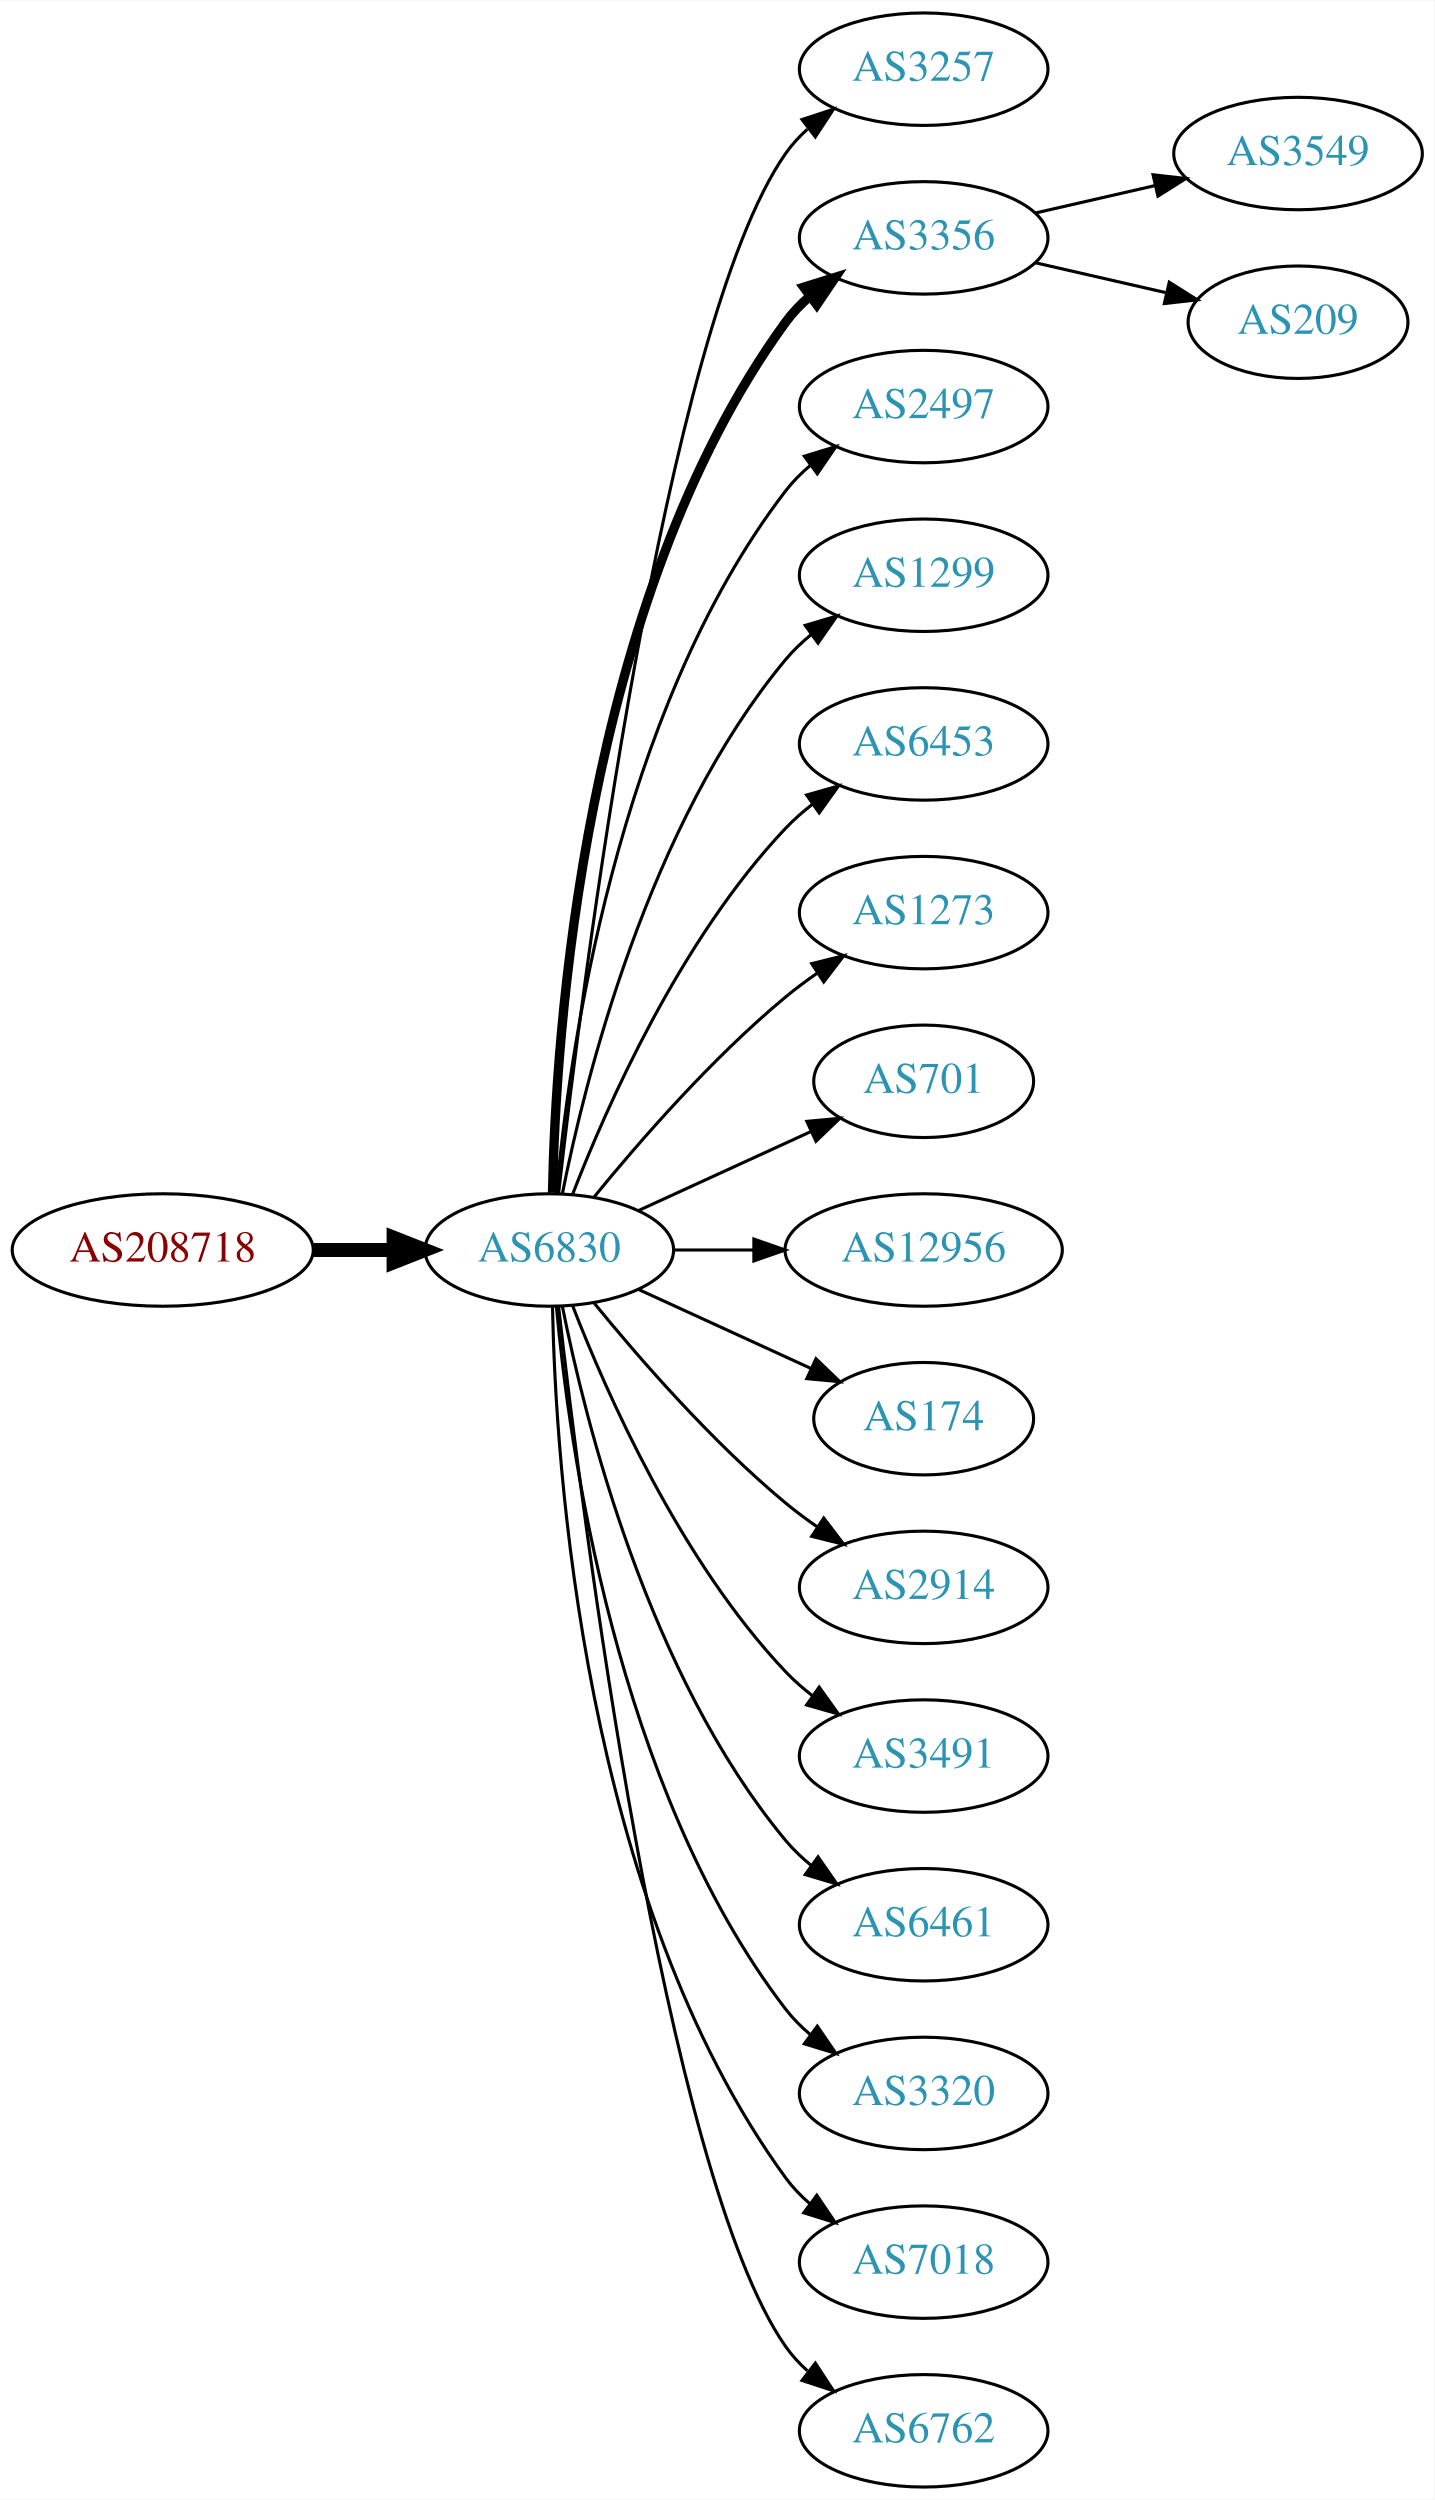
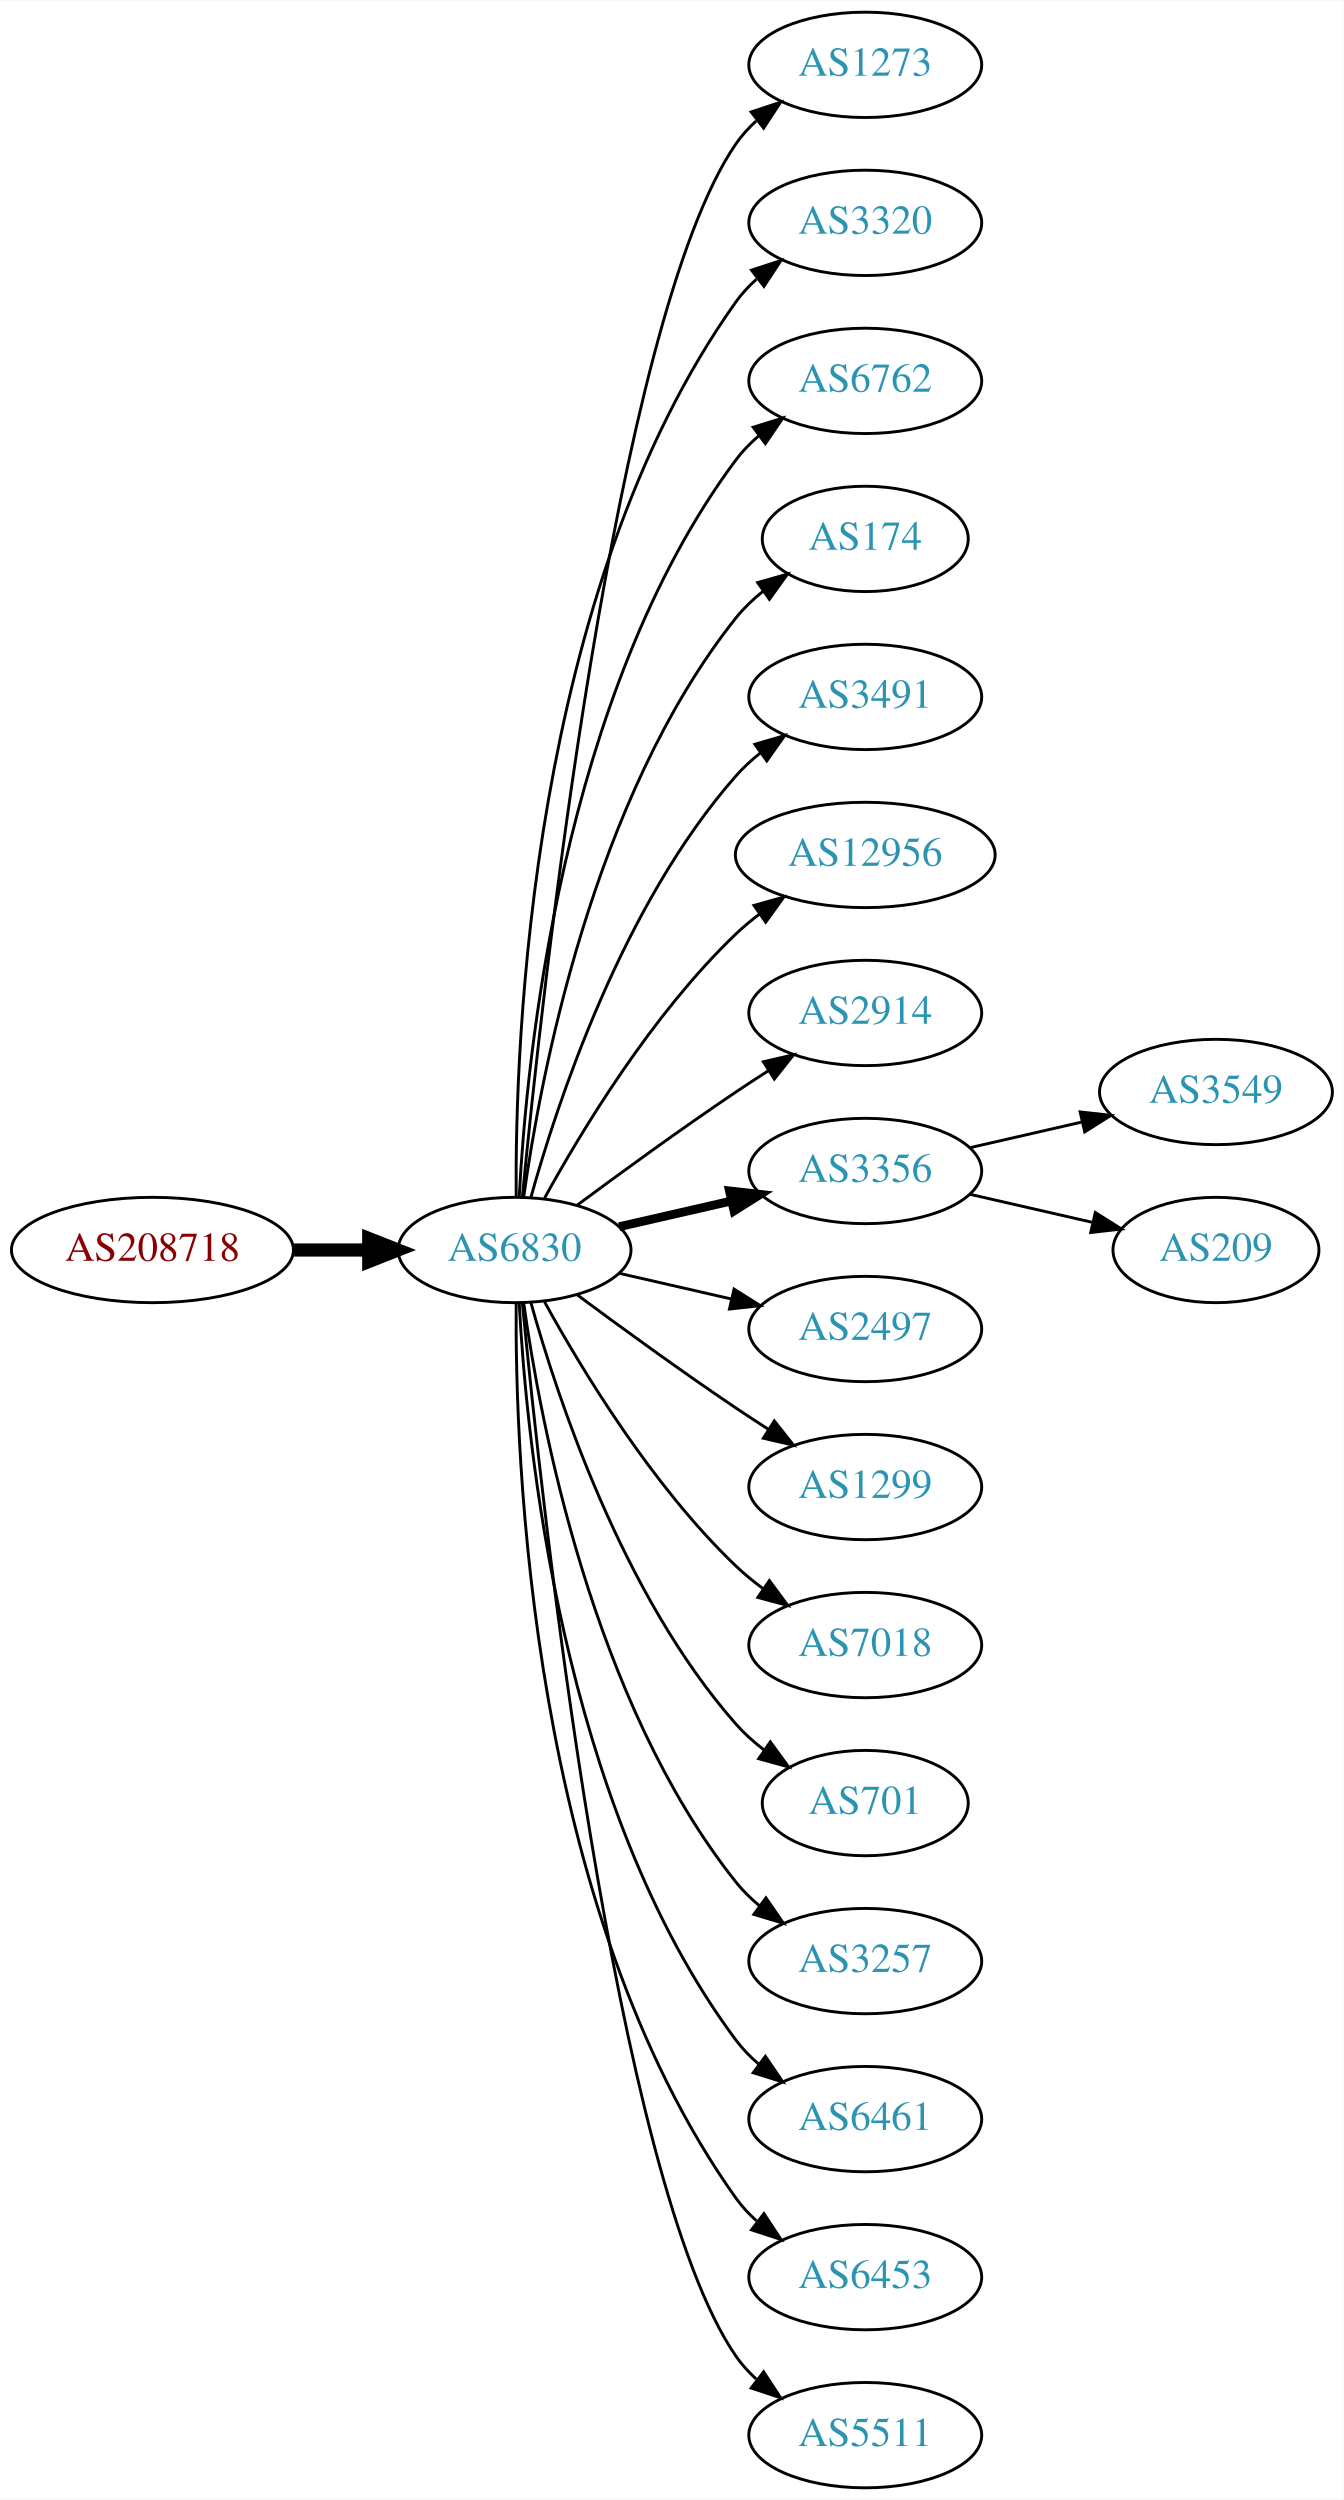
- <svg xmlns="http://www.w3.org/2000/svg" xmlns:xlink="http://www.w3.org/1999/xlink" width="459pt" height="800pt" viewBox="0.00 0.00 459.17 800.00">
-   <g id="graph0" class="graph" transform="scale(1 1) rotate(0) translate(4 796)">
-     <polygon fill="white" stroke="none" points="-4,4 -4,-796 455.17,-796 455.17,4 -4,4" />
+ <svg xmlns="http://www.w3.org/2000/svg" xmlns:xlink="http://www.w3.org/1999/xlink" width="459pt" height="854pt" viewBox="0.00 0.00 459.17 854.00">
+   <g id="graph0" class="graph" transform="scale(1 1) rotate(0) translate(4 850)">
+     <polygon fill="white" stroke="none" points="-4,4 -4,-850 455.17,-850 455.17,4 -4,4" />
    <g id="node1" class="node">
      <g id="a_node1">
        <a xlink:href="/asn/208718" xlink:title="AS208718 ~ Harald Leithner [AT]">
-           <ellipse fill="#ffffff" stroke="black" cx="48.096" cy="-396" rx="48.192" ry="18" />
-           <text text-anchor="middle" x="48.096" y="-392.3" font-family="Times,serif" font-size="14.00" fill="#880000">AS208718</text>
+           <ellipse fill="#ffffff" stroke="black" cx="48.096" cy="-423" rx="48.192" ry="18" />
+           <text text-anchor="middle" x="48.096" y="-419.3" font-family="Times,serif" font-size="14.00" fill="#880000">AS208718</text>
        </a>
      </g>
    </g>
    <g id="node2" class="node">
      <g id="a_node2">
        <a xlink:href="/asn/6830" xlink:title="AS6830 ~ LGI-UPC [AT]">
-           <ellipse fill="#ffffff" stroke="black" cx="171.838" cy="-396" rx="39.794" ry="18" />
-           <text text-anchor="middle" x="171.838" y="-392.3" font-family="Times,serif" font-size="14.00" fill="#2c94b3">AS6830</text>
+           <ellipse fill="#ffffff" stroke="black" cx="171.838" cy="-423" rx="39.794" ry="18" />
+           <text text-anchor="middle" x="171.838" y="-419.3" font-family="Times,serif" font-size="14.00" fill="#2c94b3">AS6830</text>
        </a>
      </g>
    </g>
    <g id="edge1" class="edge">
-       <path fill="none" stroke="black" stroke-width="4.5" d="M96.513,-396C104.867,-396 113.577,-396 121.969,-396" />
-       <polygon fill="black" stroke="black" stroke-width="4.5" points="122.004,-399.938 132.004,-396 122.004,-392.063 122.004,-399.938" />
+       <path fill="none" stroke="black" stroke-width="4.5" d="M96.513,-423C104.867,-423 113.577,-423 121.969,-423" />
+       <polygon fill="black" stroke="black" stroke-width="4.5" points="122.004,-426.938 132.004,-423 122.004,-419.063 122.004,-426.938" />
    </g>
    <g id="node3" class="node">
      <g id="a_node3">
-         <a xlink:href="/asn/3257" xlink:title="AS3257 ~ GTT [DE]">
-           <ellipse fill="#ffffff" stroke="black" cx="291.681" cy="-774" rx="39.794" ry="18" />
-           <text text-anchor="middle" x="291.681" y="-770.3" font-family="Times,serif" font-size="14.00" fill="#2c94b3">AS3257</text>
+         <a xlink:href="/asn/1273" xlink:title="AS1273 ~ Vodafone Group PLC [EU]">
+           <ellipse fill="#ffffff" stroke="black" cx="291.681" cy="-828" rx="39.794" ry="18" />
+           <text text-anchor="middle" x="291.681" y="-824.3" font-family="Times,serif" font-size="14.00" fill="#2c94b3">AS1273</text>
        </a>
      </g>
    </g>
    <g id="edge2" class="edge">
-       <path fill="none" stroke="black" d="M174.808,-414.101C182.036,-477.928 208.714,-691.628 247.484,-747 249.463,-749.825 251.841,-752.416 254.451,-754.779" />
-       <polygon fill="black" stroke="black" points="252.744,-757.881 262.81,-761.188 257.003,-752.326 252.744,-757.881" />
+       <path fill="none" stroke="black" d="M174.504,-441.084C180.953,-508.004 206.006,-740.832 247.484,-801 249.442,-803.84 251.806,-806.441 254.406,-808.81" />
+       <polygon fill="black" stroke="black" points="252.69,-811.905 262.75,-815.229 256.958,-806.357 252.69,-811.905" />
    </g>
    <g id="node4" class="node">
      <g id="a_node4">
-         <a xlink:href="/asn/3356" xlink:title="AS3356 ~ Level 3 Parent, LLC [US]">
-           <ellipse fill="#ffffff" stroke="black" cx="291.681" cy="-720" rx="39.794" ry="18" />
-           <text text-anchor="middle" x="291.681" y="-716.3" font-family="Times,serif" font-size="14.00" fill="#2c94b3">AS3356</text>
+         <a xlink:href="/asn/3320" xlink:title="AS3320 ~ DTAG [DE]">
+           <ellipse fill="#ffffff" stroke="black" cx="291.681" cy="-774" rx="39.794" ry="18" />
+           <text text-anchor="middle" x="291.681" y="-770.3" font-family="Times,serif" font-size="14.00" fill="#2c94b3">AS3320</text>
        </a>
      </g>
    </g>
    <g id="edge3" class="edge">
-       <path fill="none" stroke="black" stroke-width="3" d="M172.87,-414.337C173.843,-464.079 182.562,-603.806 247.484,-693 249.696,-696.039 252.364,-698.813 255.276,-701.326" />
-       <polygon fill="black" stroke="black" stroke-width="3" points="253.294,-704.214 263.407,-707.373 257.471,-698.597 253.294,-704.214" />
+       <path fill="none" stroke="black" d="M172.387,-441.063C171.967,-493.503 177.121,-648.293 247.484,-747 249.486,-749.809 251.881,-752.388 254.502,-754.743" />
+       <polygon fill="black" stroke="black" points="252.807,-757.852 262.879,-761.139 257.055,-752.288 252.807,-757.852" />
    </g>
    <g id="node5" class="node">
      <g id="a_node5">
-         <a xlink:href="/asn/2497" xlink:title="AS2497 ~ Internet Initiative Japan Inc. [JP]">
-           <ellipse fill="#ffffff" stroke="black" cx="291.681" cy="-666" rx="39.794" ry="18" />
-           <text text-anchor="middle" x="291.681" y="-662.3" font-family="Times,serif" font-size="14.00" fill="#2c94b3">AS2497</text>
+         <a xlink:href="/asn/6762" xlink:title="AS6762 ~ TELECOM ITALIA SPARKLE S.p.A. [IT]">
+           <ellipse fill="#ffffff" stroke="black" cx="291.681" cy="-720" rx="39.794" ry="18" />
+           <text text-anchor="middle" x="291.681" y="-716.3" font-family="Times,serif" font-size="14.00" fill="#2c94b3">AS6762</text>
        </a>
      </g>
    </g>
    <g id="edge4" class="edge">
-       <path fill="none" stroke="black" d="M174.122,-414.117C178.02,-457.332 193.037,-568.131 247.484,-639 249.774,-641.981 252.494,-644.716 255.439,-647.205" />
-       <polygon fill="black" stroke="black" points="253.485,-650.113 263.615,-653.218 257.633,-644.473 253.485,-650.113" />
+       <path fill="none" stroke="black" d="M173.43,-441.023C175.806,-487.412 187.724,-612.893 247.484,-693 249.732,-696.013 252.424,-698.769 255.35,-701.272" />
+       <polygon fill="black" stroke="black" points="253.381,-704.169 263.502,-707.303 257.545,-698.542 253.381,-704.169" />
    </g>
    <g id="node6" class="node">
      <g id="a_node6">
-         <a xlink:href="/asn/1299" xlink:title="AS1299 ~ Telia Carrier [EU]">
-           <ellipse fill="#ffffff" stroke="black" cx="291.681" cy="-612" rx="39.794" ry="18" />
-           <text text-anchor="middle" x="291.681" y="-608.3" font-family="Times,serif" font-size="14.00" fill="#2c94b3">AS1299</text>
+         <a xlink:href="/asn/174" xlink:title="AS174 ~ Cogent Communications [US]">
+           <ellipse fill="#ffffff" stroke="black" cx="291.681" cy="-666" rx="35.194" ry="18" />
+           <text text-anchor="middle" x="291.681" y="-662.3" font-family="Times,serif" font-size="14.00" fill="#2c94b3">AS174</text>
        </a>
      </g>
    </g>
    <g id="edge5" class="edge">
-       <path fill="none" stroke="black" d="M176.037,-414.073C183.2,-450.141 203.474,-532.125 247.484,-585 249.889,-587.889 252.686,-590.563 255.678,-593.013" />
-       <polygon fill="black" stroke="black" points="253.766,-595.95 263.921,-598.973 257.868,-590.277 253.766,-595.95" />
+       <path fill="none" stroke="black" d="M174.977,-441.17C180.477,-480.974 198.303,-577.233 247.484,-639 250.149,-642.347 253.349,-645.393 256.788,-648.132" />
+       <polygon fill="black" stroke="black" points="254.905,-651.087 265.101,-653.965 258.925,-645.357 254.905,-651.087" />
    </g>
    <g id="node7" class="node">
      <g id="a_node7">
-         <a xlink:href="/asn/6453" xlink:title="AS6453 ~ TATA COMMUNICATIONS (AMERICA) INC [US]">
-           <ellipse fill="#ffffff" stroke="black" cx="291.681" cy="-558" rx="39.794" ry="18" />
-           <text text-anchor="middle" x="291.681" y="-554.3" font-family="Times,serif" font-size="14.00" fill="#2c94b3">AS6453</text>
+         <a xlink:href="/asn/3491" xlink:title="AS3491 ~ PCCW Global, Inc. [US]">
+           <ellipse fill="#ffffff" stroke="black" cx="291.681" cy="-612" rx="39.794" ry="18" />
+           <text text-anchor="middle" x="291.681" y="-608.3" font-family="Times,serif" font-size="14.00" fill="#2c94b3">AS3491</text>
        </a>
      </g>
    </g>
    <g id="edge6" class="edge">
-       <path fill="none" stroke="black" d="M179.361,-413.994C190.112,-441.728 213.769,-495.429 247.484,-531 250.07,-533.728 252.988,-536.294 256.056,-538.677" />
-       <polygon fill="black" stroke="black" points="254.21,-541.658 264.404,-544.543 258.234,-535.93 254.21,-541.658" />
+       <path fill="none" stroke="black" d="M177.411,-440.946C186.317,-472.995 208.601,-540.842 247.484,-585 249.968,-587.821 252.818,-590.449 255.844,-592.871" />
+       <polygon fill="black" stroke="black" points="253.961,-595.828 264.133,-598.791 258.029,-590.131 253.961,-595.828" />
    </g>
    <g id="node8" class="node">
      <g id="a_node8">
-         <a xlink:href="/asn/1273" xlink:title="AS1273 ~ Vodafone Group PLC [EU]">
-           <ellipse fill="#ffffff" stroke="black" cx="291.681" cy="-504" rx="39.794" ry="18" />
-           <text text-anchor="middle" x="291.681" y="-500.3" font-family="Times,serif" font-size="14.00" fill="#2c94b3">AS1273</text>
+         <a xlink:href="/asn/12956" xlink:title="AS12956 ~ TELXIUS [ES]">
+           <ellipse fill="#ffffff" stroke="black" cx="291.681" cy="-558" rx="44.393" ry="18" />
+           <text text-anchor="middle" x="291.681" y="-554.3" font-family="Times,serif" font-size="14.00" fill="#2c94b3">AS12956</text>
        </a>
      </g>
    </g>
    <g id="edge7" class="edge">
-       <path fill="none" stroke="black" d="M186.257,-413.065C200.372,-430.375 223.786,-457.345 247.484,-477 250.701,-479.668 254.201,-482.27 257.772,-484.741" />
-       <polygon fill="black" stroke="black" points="255.85,-487.666 266.128,-490.236 259.695,-481.817 255.85,-487.666" />
+       <path fill="none" stroke="black" d="M182.079,-440.713C194.625,-463.561 218.802,-503.611 247.484,-531 249.991,-533.393 252.742,-535.687 255.605,-537.855" />
+       <polygon fill="black" stroke="black" points="253.651,-540.759 263.855,-543.61 257.656,-535.018 253.651,-540.759" />
    </g>
    <g id="node9" class="node">
      <g id="a_node9">
-         <a xlink:href="/asn/701" xlink:title="AS701 ~ UUNET [US]">
-           <ellipse fill="#ffffff" stroke="black" cx="291.681" cy="-450" rx="35.194" ry="18" />
-           <text text-anchor="middle" x="291.681" y="-446.3" font-family="Times,serif" font-size="14.00" fill="#2c94b3">AS701</text>
+         <a xlink:href="/asn/2914" xlink:title="AS2914 ~ NTT America, Inc. [US]">
+           <ellipse fill="#ffffff" stroke="black" cx="291.681" cy="-504" rx="39.794" ry="18" />
+           <text text-anchor="middle" x="291.681" y="-500.3" font-family="Times,serif" font-size="14.00" fill="#2c94b3">AS2914</text>
        </a>
      </g>
    </g>
    <g id="edge8" class="edge">
-       <path fill="none" stroke="black" d="M200.467,-408.661C216.883,-416.183 237.865,-425.798 255.461,-433.861" />
-       <polygon fill="black" stroke="black" points="254.29,-437.174 264.839,-438.158 257.206,-430.811 254.29,-437.174" />
+       <path fill="none" stroke="black" d="M193.168,-438.277C208.031,-449.304 228.775,-464.407 247.484,-477 251.033,-479.389 254.784,-481.839 258.532,-484.242" />
+       <polygon fill="black" stroke="black" points="256.858,-487.325 267.181,-489.712 260.6,-481.409 256.858,-487.325" />
    </g>
    <g id="node10" class="node">
      <g id="a_node10">
-         <a xlink:href="/asn/12956" xlink:title="AS12956 ~ TELXIUS [ES]">
-           <ellipse fill="#ffffff" stroke="black" cx="291.681" cy="-396" rx="44.393" ry="18" />
-           <text text-anchor="middle" x="291.681" y="-392.3" font-family="Times,serif" font-size="14.00" fill="#2c94b3">AS12956</text>
+         <a xlink:href="/asn/3356" xlink:title="AS3356 ~ Level 3 Parent, LLC [US]">
+           <ellipse fill="#ffffff" stroke="black" cx="291.681" cy="-450" rx="39.794" ry="18" />
+           <text text-anchor="middle" x="291.681" y="-446.3" font-family="Times,serif" font-size="14.00" fill="#2c94b3">AS3356</text>
        </a>
      </g>
    </g>
    <g id="edge9" class="edge">
-       <path fill="none" stroke="black" d="M211.751,-396C219.853,-396 228.528,-396 237.055,-396" />
-       <polygon fill="black" stroke="black" points="237.332,-399.5 247.332,-396 237.332,-392.5 237.332,-399.5" />
+       <path fill="none" stroke="black" stroke-width="3" d="M207.557,-430.955C219.557,-433.704 233.178,-436.825 245.871,-439.733" />
+       <polygon fill="black" stroke="black" stroke-width="3" points="245.273,-443.187 255.802,-442.009 246.836,-436.364 245.273,-443.187" />
    </g>
    <g id="node11" class="node">
      <g id="a_node11">
-         <a xlink:href="/asn/174" xlink:title="AS174 ~ Cogent Communications [US]">
-           <ellipse fill="#ffffff" stroke="black" cx="291.681" cy="-342" rx="35.194" ry="18" />
-           <text text-anchor="middle" x="291.681" y="-338.3" font-family="Times,serif" font-size="14.00" fill="#2c94b3">AS174</text>
+         <a xlink:href="/asn/2497" xlink:title="AS2497 ~ Internet Initiative Japan Inc. [JP]">
+           <ellipse fill="#ffffff" stroke="black" cx="291.681" cy="-396" rx="39.794" ry="18" />
+           <text text-anchor="middle" x="291.681" y="-392.3" font-family="Times,serif" font-size="14.00" fill="#2c94b3">AS2497</text>
        </a>
      </g>
    </g>
    <g id="edge10" class="edge">
-       <path fill="none" stroke="black" d="M200.467,-383.339C216.883,-375.817 237.865,-366.202 255.461,-358.139" />
-       <polygon fill="black" stroke="black" points="257.206,-361.189 264.839,-353.842 254.29,-354.826 257.206,-361.189" />
+       <path fill="none" stroke="black" d="M207.557,-415.045C219.557,-412.296 233.178,-409.175 245.871,-406.267" />
+       <polygon fill="black" stroke="black" points="246.836,-409.636 255.802,-403.991 245.273,-402.813 246.836,-409.636" />
    </g>
    <g id="node12" class="node">
      <g id="a_node12">
-         <a xlink:href="/asn/2914" xlink:title="AS2914 ~ NTT America, Inc. [US]">
-           <ellipse fill="#ffffff" stroke="black" cx="291.681" cy="-288" rx="39.794" ry="18" />
-           <text text-anchor="middle" x="291.681" y="-284.3" font-family="Times,serif" font-size="14.00" fill="#2c94b3">AS2914</text>
+         <a xlink:href="/asn/1299" xlink:title="AS1299 ~ Telia Carrier [EU]">
+           <ellipse fill="#ffffff" stroke="black" cx="291.681" cy="-342" rx="39.794" ry="18" />
+           <text text-anchor="middle" x="291.681" y="-338.3" font-family="Times,serif" font-size="14.00" fill="#2c94b3">AS1299</text>
        </a>
      </g>
    </g>
    <g id="edge11" class="edge">
-       <path fill="none" stroke="black" d="M186.257,-378.935C200.372,-361.625 223.786,-334.655 247.484,-315 250.701,-312.332 254.201,-309.73 257.772,-307.259" />
-       <polygon fill="black" stroke="black" points="259.695,-310.183 266.128,-301.764 255.85,-304.334 259.695,-310.183" />
+       <path fill="none" stroke="black" d="M193.168,-407.723C208.031,-396.696 228.775,-381.593 247.484,-369 251.033,-366.611 254.784,-364.161 258.532,-361.758" />
+       <polygon fill="black" stroke="black" points="260.6,-364.591 267.181,-356.288 256.858,-358.675 260.6,-364.591" />
    </g>
    <g id="node13" class="node">
      <g id="a_node13">
-         <a xlink:href="/asn/3491" xlink:title="AS3491 ~ PCCW Global, Inc. [US]">
-           <ellipse fill="#ffffff" stroke="black" cx="291.681" cy="-234" rx="39.794" ry="18" />
-           <text text-anchor="middle" x="291.681" y="-230.3" font-family="Times,serif" font-size="14.00" fill="#2c94b3">AS3491</text>
+         <a xlink:href="/asn/7018" xlink:title="AS7018 ~ AT&amp;T Services, Inc. [US]">
+           <ellipse fill="#ffffff" stroke="black" cx="291.681" cy="-288" rx="39.794" ry="18" />
+           <text text-anchor="middle" x="291.681" y="-284.3" font-family="Times,serif" font-size="14.00" fill="#2c94b3">AS7018</text>
        </a>
      </g>
    </g>
    <g id="edge12" class="edge">
-       <path fill="none" stroke="black" d="M179.361,-378.006C190.112,-350.272 213.769,-296.571 247.484,-261 250.07,-258.272 252.988,-255.706 256.056,-253.323" />
-       <polygon fill="black" stroke="black" points="258.234,-256.07 264.404,-247.457 254.21,-250.342 258.234,-256.07" />
+       <path fill="none" stroke="black" d="M182.079,-405.287C194.625,-382.439 218.802,-342.389 247.484,-315 250.353,-312.261 253.542,-309.653 256.851,-307.215" />
+       <polygon fill="black" stroke="black" points="258.914,-310.044 265.21,-301.523 254.974,-304.258 258.914,-310.044" />
    </g>
    <g id="node14" class="node">
      <g id="a_node14">
-         <a xlink:href="/asn/6461" xlink:title="AS6461 ~ Zayo Bandwidth [US]">
-           <ellipse fill="#ffffff" stroke="black" cx="291.681" cy="-180" rx="39.794" ry="18" />
-           <text text-anchor="middle" x="291.681" y="-176.3" font-family="Times,serif" font-size="14.00" fill="#2c94b3">AS6461</text>
+         <a xlink:href="/asn/701" xlink:title="AS701 ~ UUNET [US]">
+           <ellipse fill="#ffffff" stroke="black" cx="291.681" cy="-234" rx="35.194" ry="18" />
+           <text text-anchor="middle" x="291.681" y="-230.3" font-family="Times,serif" font-size="14.00" fill="#2c94b3">AS701</text>
        </a>
      </g>
    </g>
    <g id="edge13" class="edge">
-       <path fill="none" stroke="black" d="M176.037,-377.927C183.2,-341.859 203.474,-259.875 247.484,-207 249.889,-204.111 252.686,-201.437 255.678,-198.987" />
-       <polygon fill="black" stroke="black" points="257.868,-201.723 263.921,-193.027 253.766,-196.05 257.868,-201.723" />
+       <path fill="none" stroke="black" d="M177.411,-405.054C186.317,-373.005 208.601,-305.158 247.484,-261 250.312,-257.789 253.613,-254.828 257.108,-252.136" />
+       <polygon fill="black" stroke="black" points="259.242,-254.916 265.483,-246.355 255.265,-249.155 259.242,-254.916" />
    </g>
    <g id="node15" class="node">
      <g id="a_node15">
-         <a xlink:href="/asn/3320" xlink:title="AS3320 ~ DTAG [DE]">
-           <ellipse fill="#ffffff" stroke="black" cx="291.681" cy="-126" rx="39.794" ry="18" />
-           <text text-anchor="middle" x="291.681" y="-122.3" font-family="Times,serif" font-size="14.00" fill="#2c94b3">AS3320</text>
+         <a xlink:href="/asn/3257" xlink:title="AS3257 ~ GTT [DE]">
+           <ellipse fill="#ffffff" stroke="black" cx="291.681" cy="-180" rx="39.794" ry="18" />
+           <text text-anchor="middle" x="291.681" y="-176.3" font-family="Times,serif" font-size="14.00" fill="#2c94b3">AS3257</text>
        </a>
      </g>
    </g>
    <g id="edge14" class="edge">
-       <path fill="none" stroke="black" d="M174.122,-377.883C178.02,-334.668 193.037,-223.869 247.484,-153 249.774,-150.019 252.494,-147.284 255.439,-144.795" />
-       <polygon fill="black" stroke="black" points="257.633,-147.527 263.615,-138.782 253.485,-141.887 257.633,-147.527" />
+       <path fill="none" stroke="black" d="M174.977,-404.83C180.477,-365.026 198.303,-268.767 247.484,-207 249.826,-204.06 252.58,-201.351 255.546,-198.879" />
+       <polygon fill="black" stroke="black" points="257.738,-201.612 263.752,-192.89 253.611,-195.958 257.738,-201.612" />
    </g>
    <g id="node16" class="node">
      <g id="a_node16">
-         <a xlink:href="/asn/7018" xlink:title="AS7018 ~ AT&amp;T Services, Inc. [US]">
-           <ellipse fill="#ffffff" stroke="black" cx="291.681" cy="-72" rx="39.794" ry="18" />
-           <text text-anchor="middle" x="291.681" y="-68.3" font-family="Times,serif" font-size="14.00" fill="#2c94b3">AS7018</text>
+         <a xlink:href="/asn/6461" xlink:title="AS6461 ~ Zayo Bandwidth [US]">
+           <ellipse fill="#ffffff" stroke="black" cx="291.681" cy="-126" rx="39.794" ry="18" />
+           <text text-anchor="middle" x="291.681" y="-122.3" font-family="Times,serif" font-size="14.00" fill="#2c94b3">AS6461</text>
        </a>
      </g>
    </g>
    <g id="edge15" class="edge">
-       <path fill="none" stroke="black" d="M172.87,-377.663C173.843,-327.921 182.562,-188.194 247.484,-99 249.696,-95.961 252.364,-93.187 255.276,-90.674" />
-       <polygon fill="black" stroke="black" points="257.471,-93.403 263.407,-84.627 253.294,-87.786 257.471,-93.403" />
+       <path fill="none" stroke="black" d="M173.43,-404.977C175.806,-358.588 187.724,-233.107 247.484,-153 249.732,-149.987 252.424,-147.231 255.35,-144.728" />
+       <polygon fill="black" stroke="black" points="257.545,-147.458 263.502,-138.697 253.381,-141.831 257.545,-147.458" />
    </g>
    <g id="node17" class="node">
      <g id="a_node17">
-         <a xlink:href="/asn/6762" xlink:title="AS6762 ~ TELECOM ITALIA SPARKLE S.p.A. [IT]">
-           <ellipse fill="#ffffff" stroke="black" cx="291.681" cy="-18" rx="39.794" ry="18" />
-           <text text-anchor="middle" x="291.681" y="-14.3" font-family="Times,serif" font-size="14.00" fill="#2c94b3">AS6762</text>
+         <a xlink:href="/asn/6453" xlink:title="AS6453 ~ TATA COMMUNICATIONS (AMERICA) INC [US]">
+           <ellipse fill="#ffffff" stroke="black" cx="291.681" cy="-72" rx="39.794" ry="18" />
+           <text text-anchor="middle" x="291.681" y="-68.3" font-family="Times,serif" font-size="14.00" fill="#2c94b3">AS6453</text>
        </a>
      </g>
    </g>
    <g id="edge16" class="edge">
-       <path fill="none" stroke="black" d="M174.808,-377.899C182.036,-314.072 208.714,-100.372 247.484,-45 249.463,-42.175 251.841,-39.584 254.451,-37.221" />
-       <polygon fill="black" stroke="black" points="257.003,-39.674 262.81,-30.812 252.744,-34.119 257.003,-39.674" />
+       <path fill="none" stroke="black" d="M172.387,-404.937C171.967,-352.497 177.121,-197.707 247.484,-99 249.486,-96.192 251.881,-93.612 254.502,-91.257" />
+       <polygon fill="black" stroke="black" points="257.055,-93.712 262.879,-84.861 252.807,-88.148 257.055,-93.712" />
    </g>
    <g id="node18" class="node">
      <g id="a_node18">
-         <a xlink:href="/asn/3549" xlink:title="AS3549 ~ Level 3 Parent, LLC [US]">
-           <ellipse fill="#ffffff" stroke="black" cx="411.523" cy="-747" rx="39.794" ry="18" />
-           <text text-anchor="middle" x="411.523" y="-743.3" font-family="Times,serif" font-size="14.00" fill="#2c94b3">AS3549</text>
+         <a xlink:href="/asn/5511" xlink:title="AS5511 ~ Orange S.A. [FR]">
+           <ellipse fill="#ffffff" stroke="black" cx="291.681" cy="-18" rx="39.794" ry="18" />
+           <text text-anchor="middle" x="291.681" y="-14.3" font-family="Times,serif" font-size="14.00" fill="#2c94b3">AS5511</text>
        </a>
      </g>
    </g>
    <g id="edge17" class="edge">
-       <path fill="none" stroke="black" d="M327.4,-727.955C339.4,-730.704 353.021,-733.825 365.713,-736.733" />
-       <polygon fill="black" stroke="black" points="365.116,-740.187 375.645,-739.009 366.679,-733.364 365.116,-740.187" />
+       <path fill="none" stroke="black" d="M174.504,-404.916C180.953,-337.996 206.006,-105.168 247.484,-45 249.442,-42.16 251.806,-39.559 254.406,-37.19" />
+       <polygon fill="black" stroke="black" points="256.958,-39.642 262.75,-30.771 252.69,-34.095 256.958,-39.642" />
    </g>
    <g id="node19" class="node">
      <g id="a_node19">
+         <a xlink:href="/asn/3549" xlink:title="AS3549 ~ Level 3 Parent, LLC [US]">
+           <ellipse fill="#ffffff" stroke="black" cx="411.523" cy="-477" rx="39.794" ry="18" />
+           <text text-anchor="middle" x="411.523" y="-473.3" font-family="Times,serif" font-size="14.00" fill="#2c94b3">AS3549</text>
+         </a>
+       </g>
+     </g>
+     <g id="edge18" class="edge">
+       <path fill="none" stroke="black" d="M327.4,-457.955C339.4,-460.704 353.021,-463.825 365.713,-466.733" />
+       <polygon fill="black" stroke="black" points="365.116,-470.187 375.645,-469.009 366.679,-463.364 365.116,-470.187" />
+     </g>
+     <g id="node20" class="node">
+       <g id="a_node20">
        <a xlink:href="/asn/209" xlink:title="AS209 ~ CenturyLink Communications, LLC [US]">
-           <ellipse fill="#ffffff" stroke="black" cx="411.523" cy="-693" rx="35.194" ry="18" />
-           <text text-anchor="middle" x="411.523" y="-689.3" font-family="Times,serif" font-size="14.00" fill="#2c94b3">AS209</text>
-         </a>
-       </g>
-     </g>
-     <g id="edge18" class="edge">
-       <path fill="none" stroke="black" d="M327.4,-712.045C340.492,-709.045 355.514,-705.604 369.155,-702.478" />
-       <polygon fill="black" stroke="black" points="370.297,-705.807 379.262,-700.162 368.733,-698.984 370.297,-705.807" />
+           <ellipse fill="#ffffff" stroke="black" cx="411.523" cy="-423" rx="35.194" ry="18" />
+           <text text-anchor="middle" x="411.523" y="-419.3" font-family="Times,serif" font-size="14.00" fill="#2c94b3">AS209</text>
+         </a>
+       </g>
+     </g>
+     <g id="edge19" class="edge">
+       <path fill="none" stroke="black" d="M327.4,-442.045C340.492,-439.045 355.514,-435.604 369.155,-432.478" />
+       <polygon fill="black" stroke="black" points="370.297,-435.807 379.262,-430.162 368.733,-428.984 370.297,-435.807" />
    </g>
  </g>
</svg>
